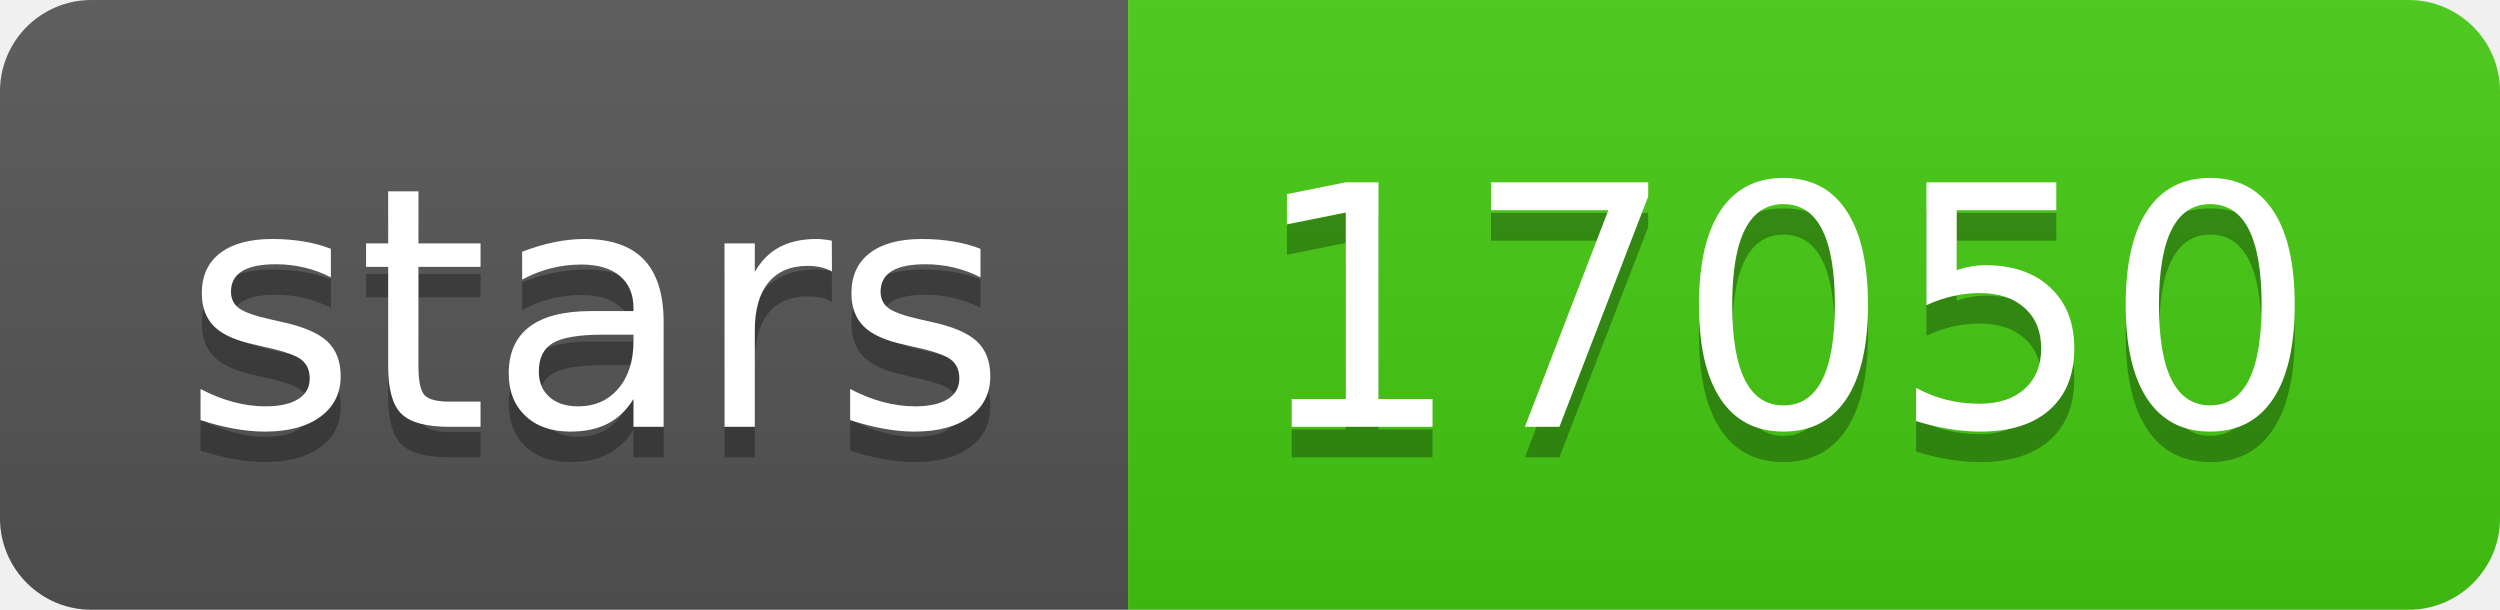
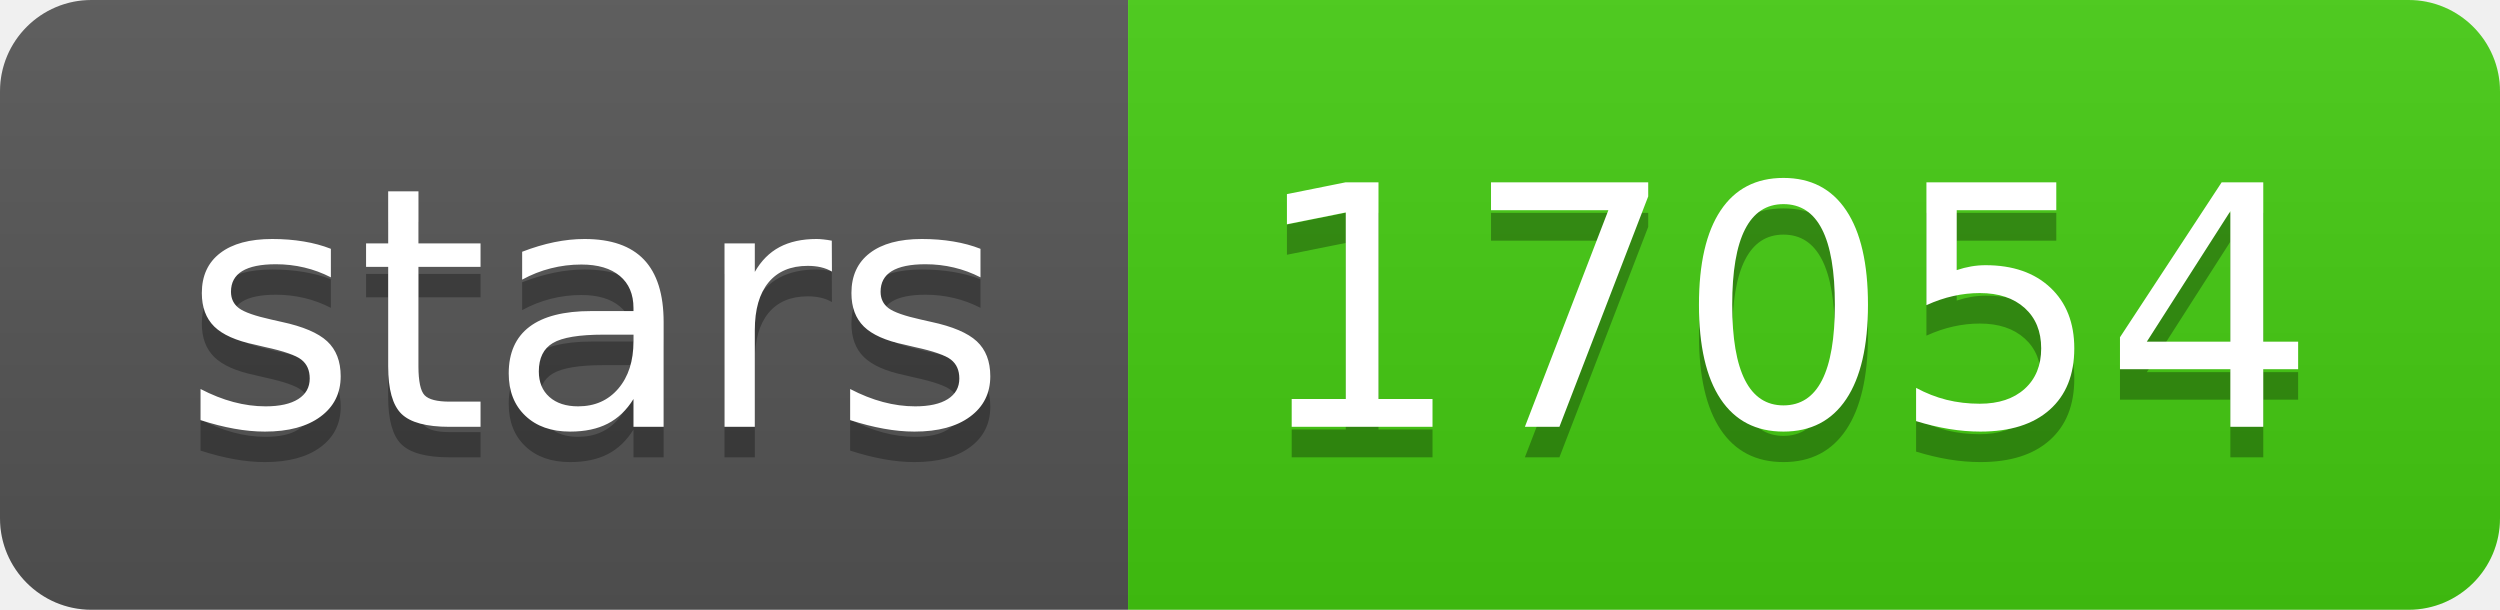
- <svg xmlns="http://www.w3.org/2000/svg" width="82" height="20" role="img" aria-label="stars: 17050">
+ <svg xmlns="http://www.w3.org/2000/svg" width="82" height="20" role="img" aria-label="stars: 17054">
  <linearGradient id="s" x2="0" y2="100%">
    <stop offset="0" stop-color="#bbb" stop-opacity=".1" />
    <stop offset="1" stop-opacity=".1" />
  </linearGradient>
  <clipPath id="r">
    <rect width="82" height="20" rx="3" fill="#fff" />
  </clipPath>
  <g clip-path="url(#r)">
    <rect width="37" height="20" fill="#555" />
    <rect x="37" width="45" height="20" fill="#4c1" />
    <rect width="82" height="20" fill="url(#s)" />
  </g>
  <g fill="#fff" text-anchor="middle" font-family="Verdana,Geneva,DejaVu Sans,sans-serif" text-rendering="geometricPrecision" font-size="110">
    <text aria-hidden="true" x="195" y="150" fill="#010101" fill-opacity=".3" transform="scale(.1)" textLength="270">stars</text>
    <text x="195" y="140" transform="scale(.1)" fill="#fff" textLength="270">stars</text>
-     <text aria-hidden="true" x="585" y="150" fill="#010101" fill-opacity=".3" transform="scale(.1)" textLength="350">17050</text>
-     <text x="585" y="140" transform="scale(.1)" fill="#fff" textLength="350">17050</text>
+     <text aria-hidden="true" x="585" y="150" fill="#010101" fill-opacity=".3" transform="scale(.1)" textLength="350">17054</text>
+     <text x="585" y="140" transform="scale(.1)" fill="#fff" textLength="350">17054</text>
  </g>
</svg>
